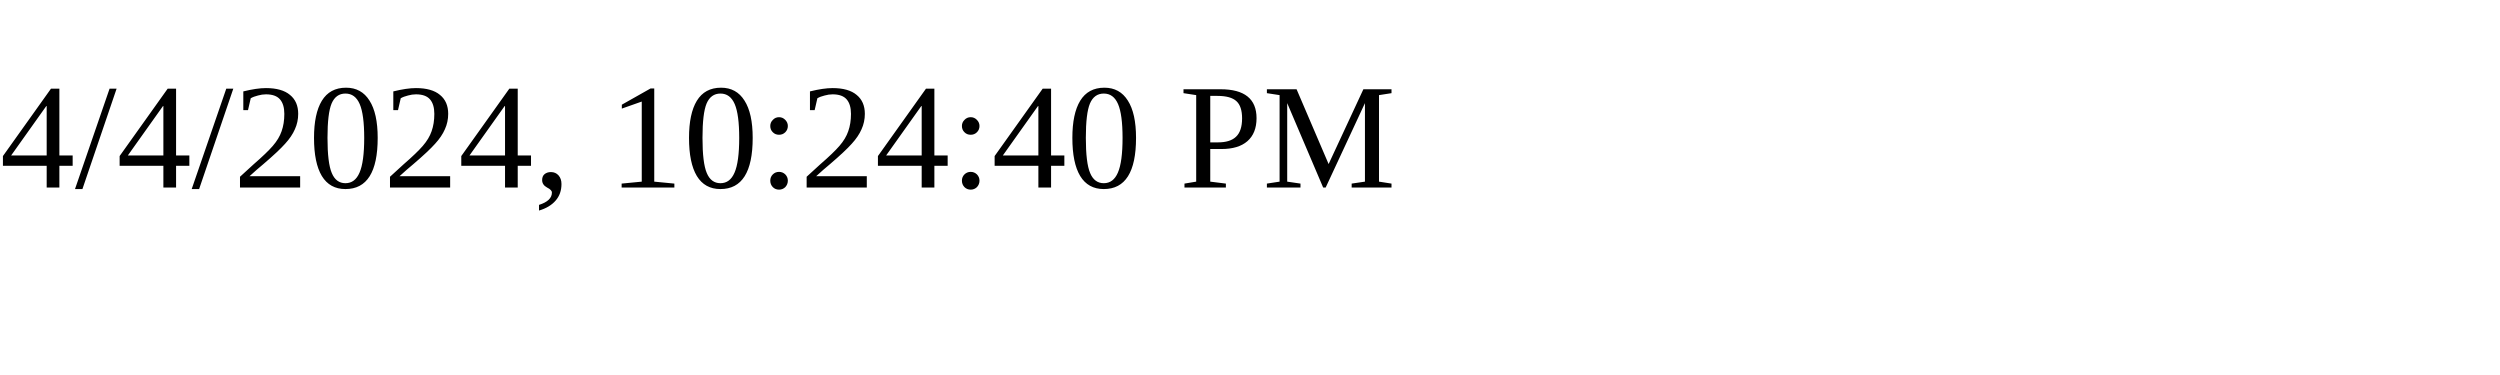
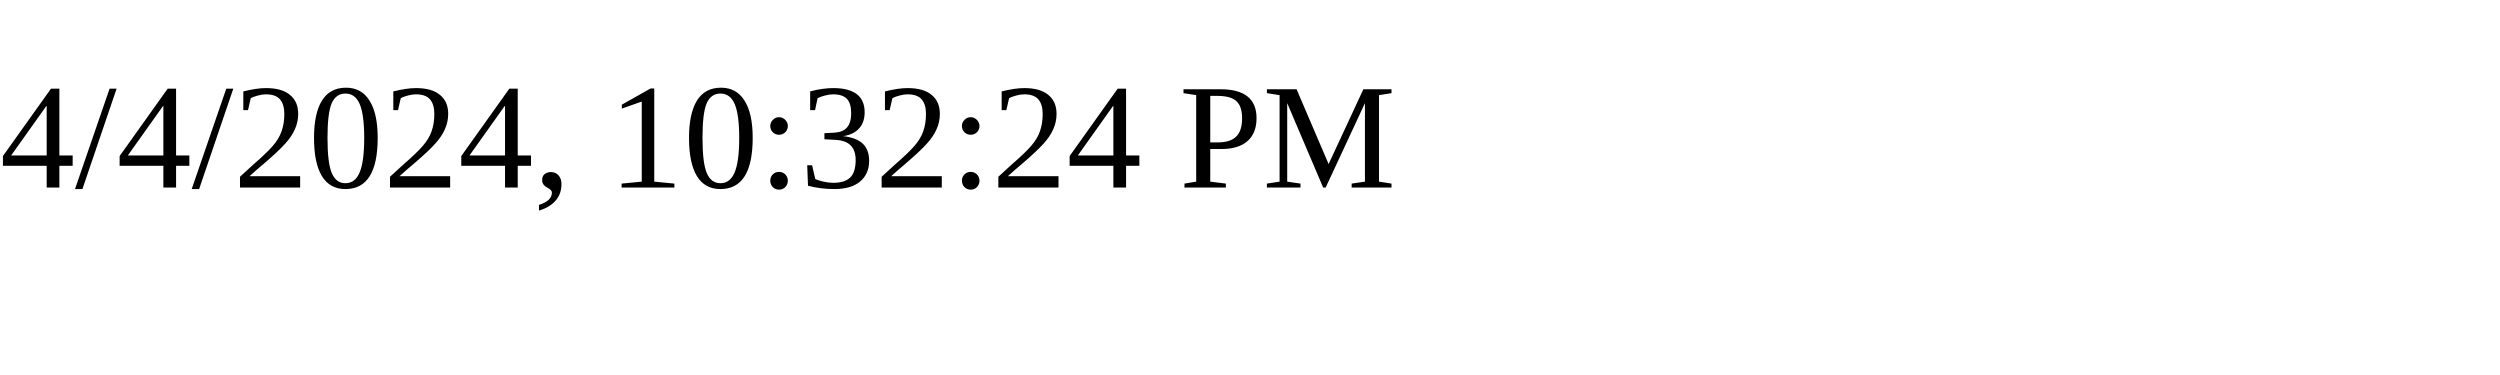
<svg xmlns="http://www.w3.org/2000/svg" height="30" width="200">
-   <text x="0" y="15">4/4/2024, 10:24:40 PM</text>
+   <text x="0" y="15">4/4/2024, 10:32:24 PM</text>
</svg>
